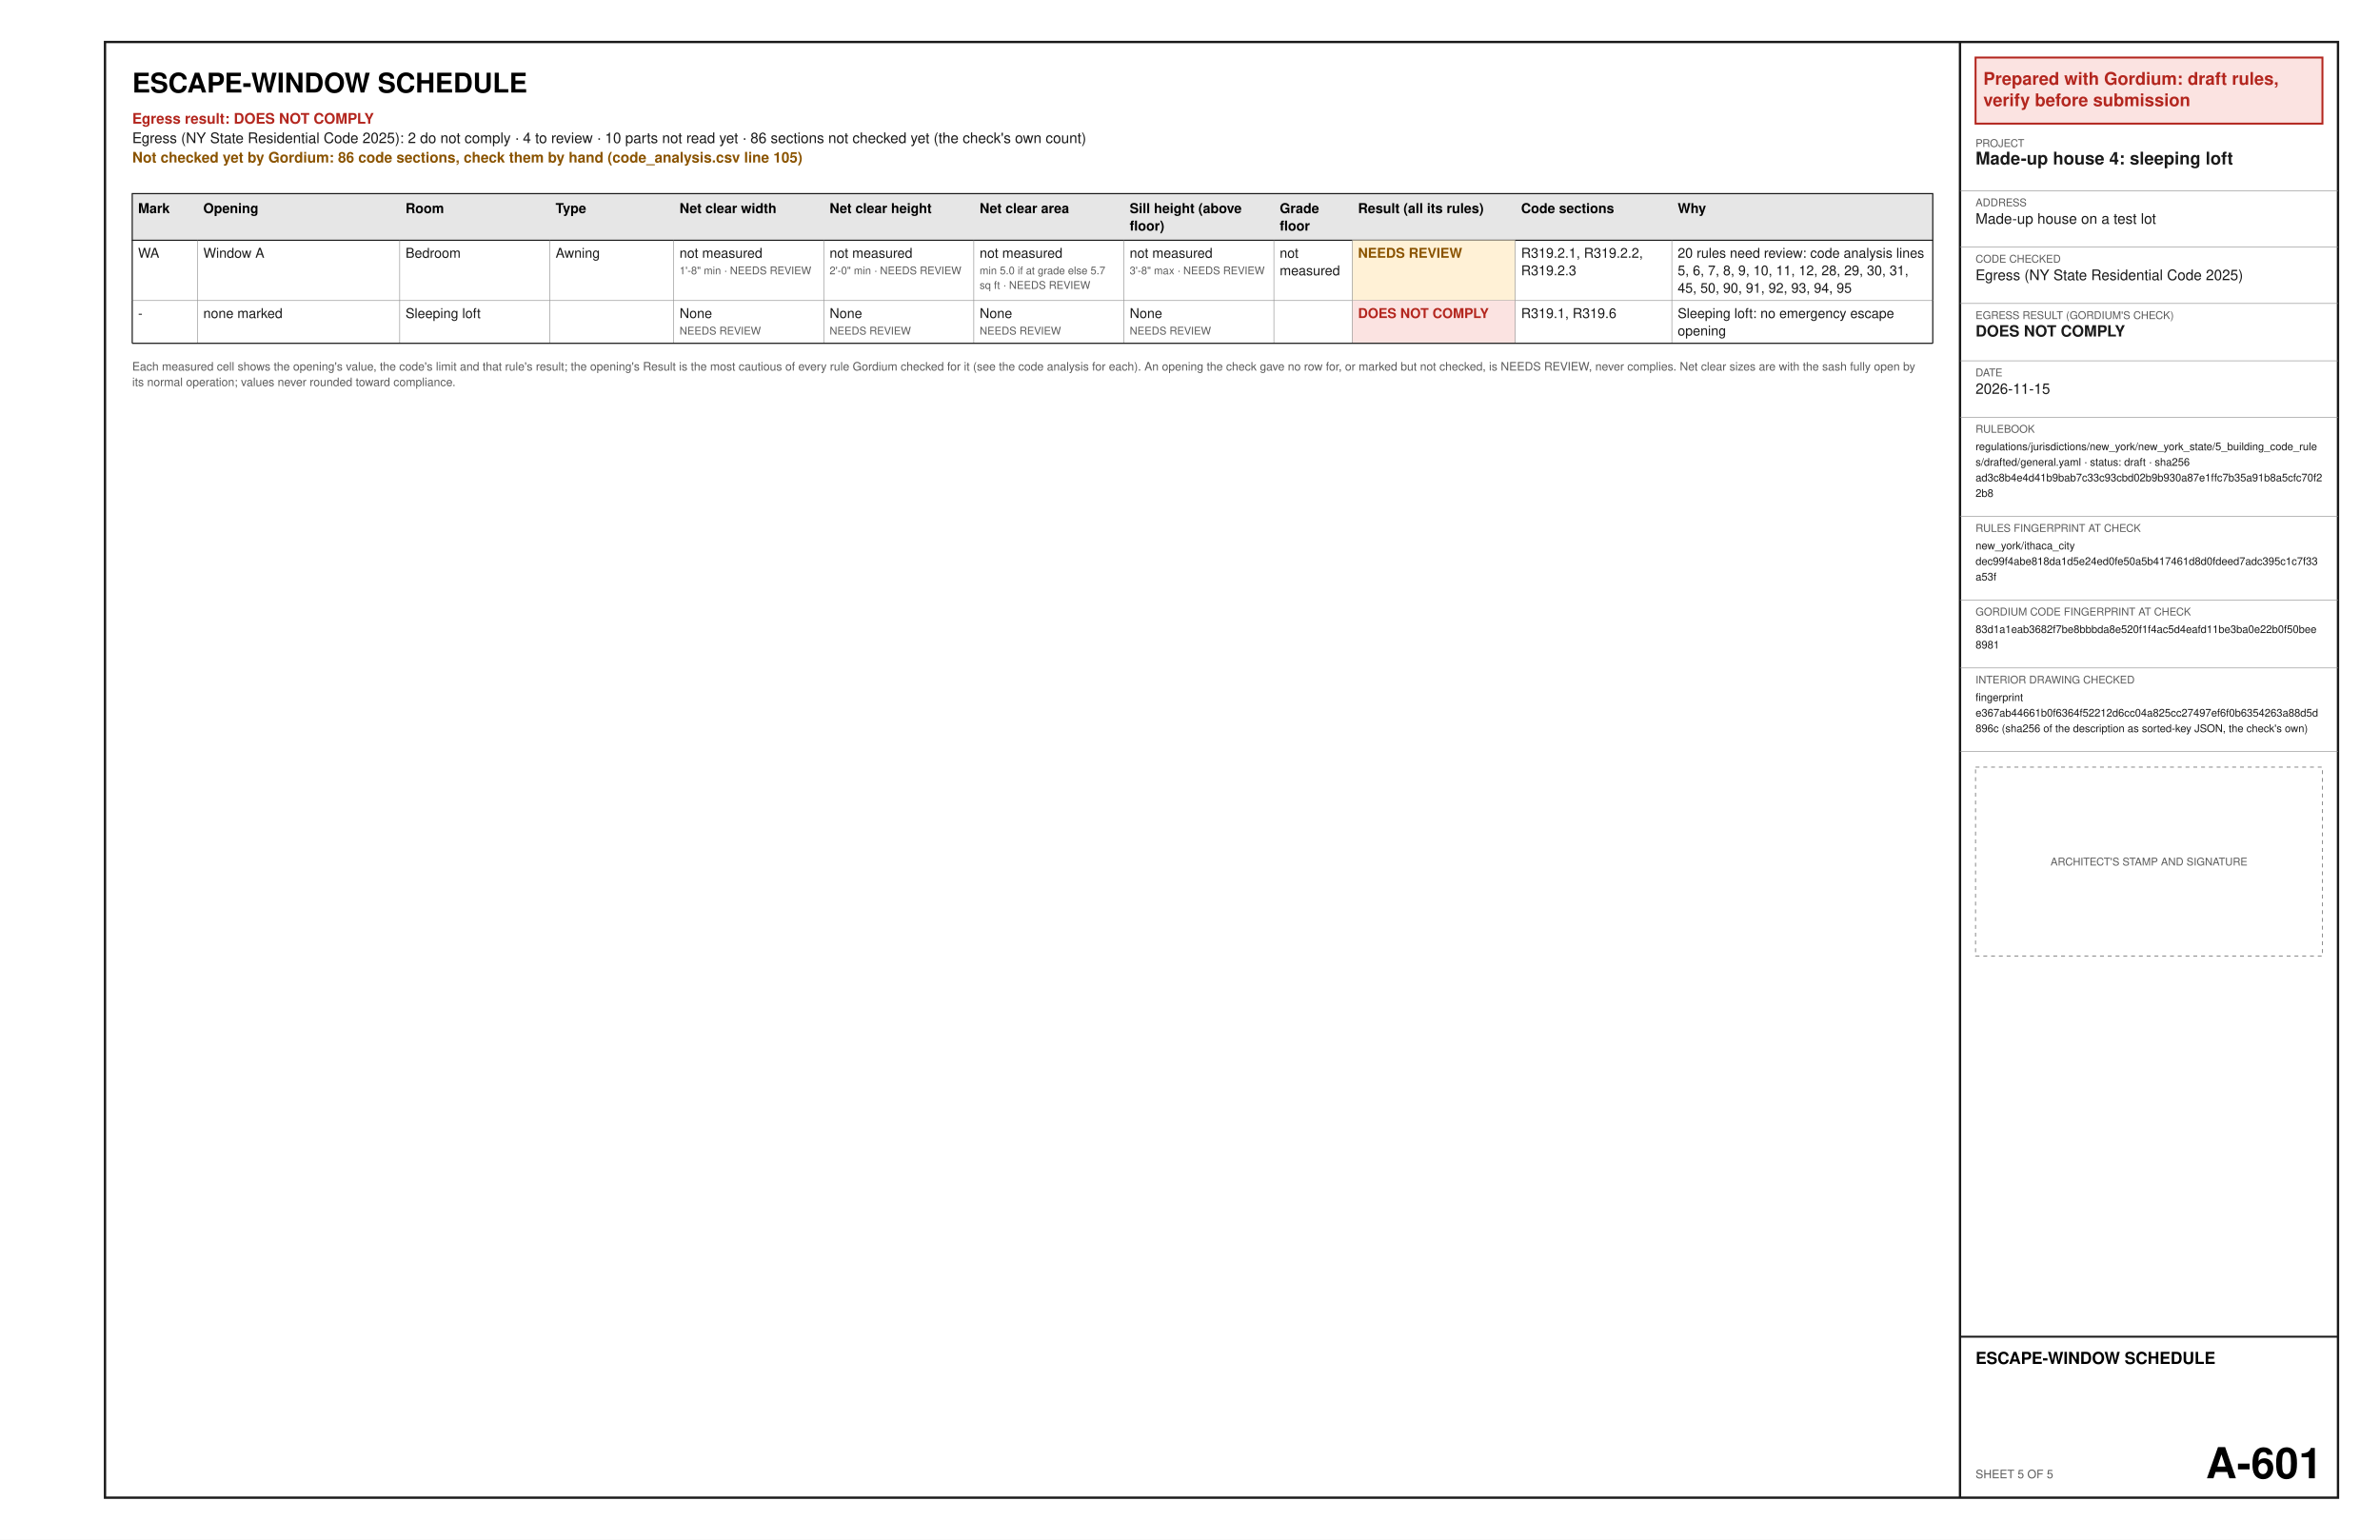
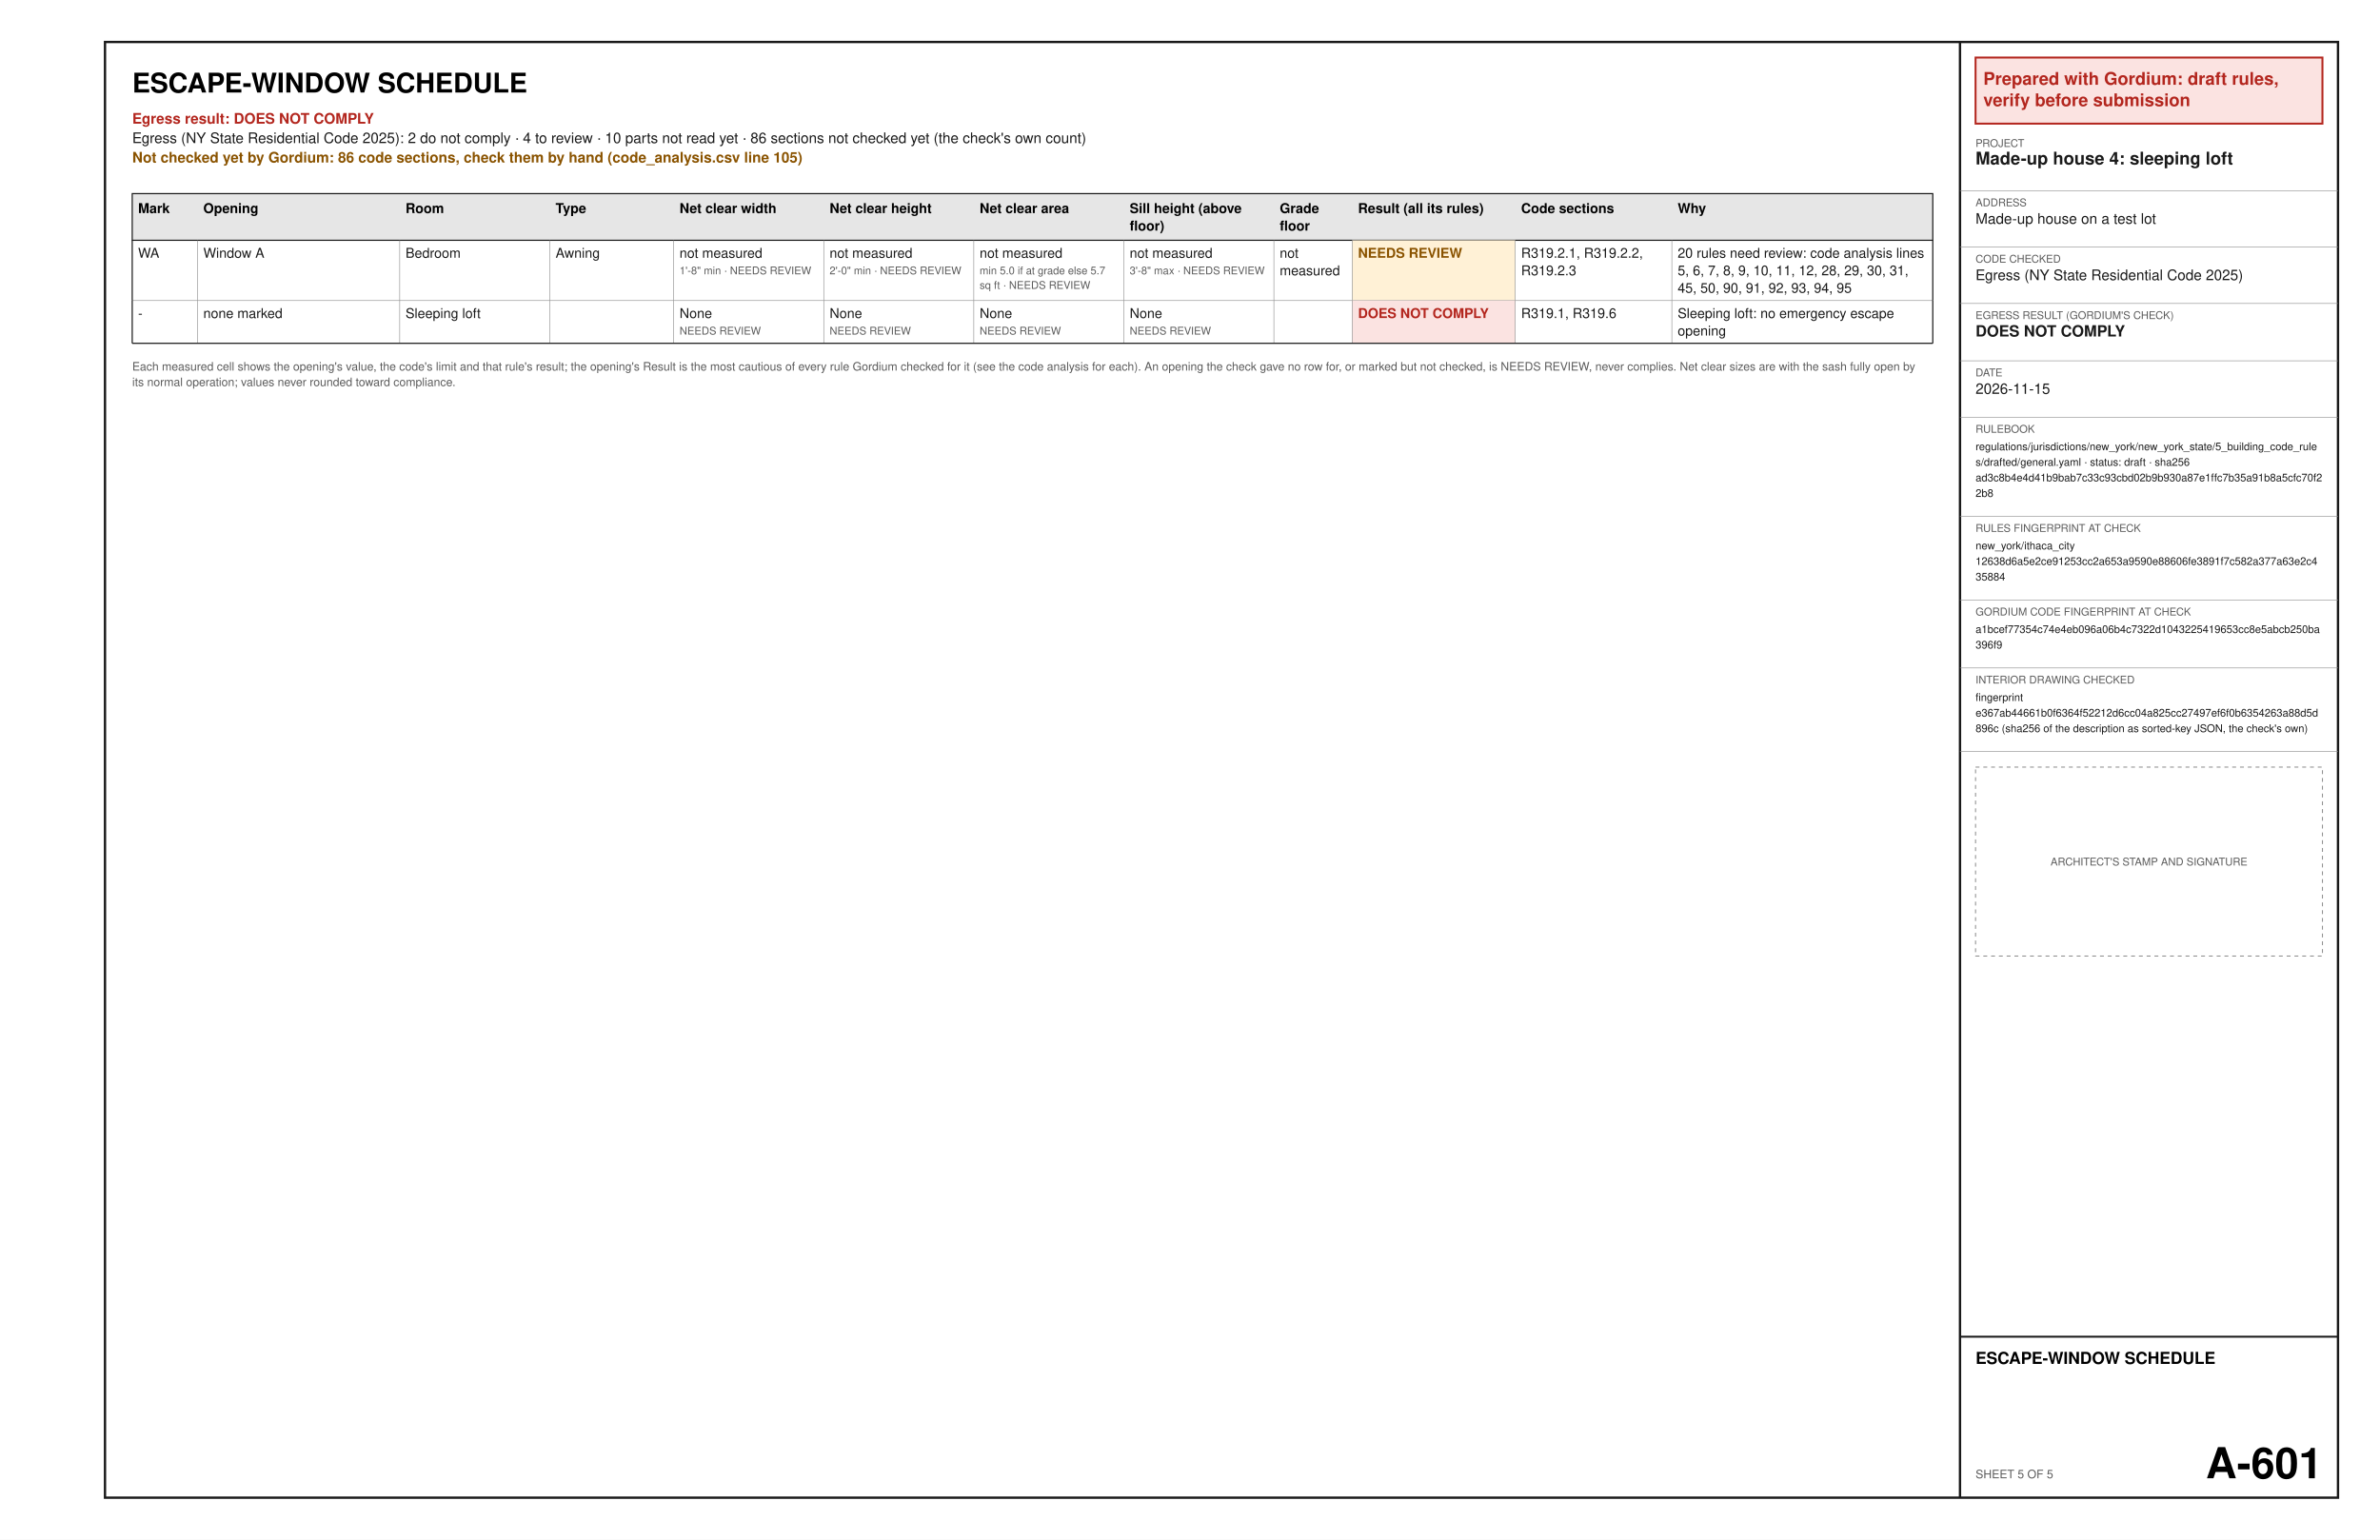
<svg xmlns="http://www.w3.org/2000/svg" width="17in" height="11in" viewBox="0 0 1224 792" font-family="Helvetica, Arial, sans-serif">
  <rect x="0" y="0" width="1224" height="792" fill="#ffffff" />
  <text x="68" y="47.6" font-size="14" font-weight="bold" text-anchor="start" fill="#000000" xml:space="preserve">ESCAPE-WINDOW SCHEDULE</text>
  <text x="68" y="63.6" font-size="7.5" font-weight="bold" text-anchor="start" fill="#b3261e" xml:space="preserve">Egress result: DOES NOT COMPLY</text>
  <text x="68" y="73.6" font-size="7.5" text-anchor="start" fill="#1a1a1a" xml:space="preserve">Egress (NY State Residential Code 2025): 2 do not comply · 4 to review · 10 parts not read yet · 86 sections not checked yet (the check's own count)</text>
  <text x="68" y="83.6" font-size="7.5" font-weight="bold" text-anchor="start" fill="#8a5300" xml:space="preserve">Not checked yet by Gordium: 86 code sections, check them by hand (code_analysis.csv line 105)</text>
  <polygon points="68,99.6 994,99.6 994,123.6 68,123.6" fill="#e6e6e6" stroke="#1a1a1a" stroke-width="0.6" />
  <text x="71" y="109.6" font-size="7" font-weight="bold" text-anchor="start" fill="#000000" xml:space="preserve">Mark</text>
  <text x="104.55" y="109.6" font-size="7" font-weight="bold" text-anchor="start" fill="#000000" xml:space="preserve">Opening</text>
  <text x="208.56" y="109.6" font-size="7" font-weight="bold" text-anchor="start" fill="#000000" xml:space="preserve">Room</text>
  <text x="285.72" y="109.6" font-size="7" font-weight="bold" text-anchor="start" fill="#000000" xml:space="preserve">Type</text>
  <text x="349.47" y="109.6" font-size="7" font-weight="bold" text-anchor="start" fill="#000000" xml:space="preserve">Net clear width</text>
  <text x="426.64" y="109.6" font-size="7" font-weight="bold" text-anchor="start" fill="#000000" xml:space="preserve">Net clear height</text>
  <text x="503.8" y="109.6" font-size="7" font-weight="bold" text-anchor="start" fill="#000000" xml:space="preserve">Net clear area</text>
  <text x="580.97" y="109.6" font-size="7" font-weight="bold" text-anchor="start" fill="#000000" xml:space="preserve">Sill height (above</text>
  <text x="580.97" y="118.6" font-size="7" font-weight="bold" text-anchor="start" fill="#000000" xml:space="preserve">floor)</text>
  <text x="658.14" y="109.6" font-size="7" font-weight="bold" text-anchor="start" fill="#000000" xml:space="preserve">Grade</text>
  <text x="658.14" y="118.6" font-size="7" font-weight="bold" text-anchor="start" fill="#000000" xml:space="preserve">floor</text>
  <text x="698.4" y="109.6" font-size="7" font-weight="bold" text-anchor="start" fill="#000000" xml:space="preserve">Result (all its rules)</text>
  <text x="782.28" y="109.6" font-size="7" font-weight="bold" text-anchor="start" fill="#000000" xml:space="preserve">Code sections</text>
  <text x="862.8" y="109.6" font-size="7" font-weight="bold" text-anchor="start" fill="#000000" xml:space="preserve">Why</text>
  <text x="71" y="132.6" font-size="7" text-anchor="start" fill="#1a1a1a" xml:space="preserve">WA</text>
  <text x="104.55" y="132.6" font-size="7" text-anchor="start" fill="#1a1a1a" xml:space="preserve">Window A</text>
  <text x="208.56" y="132.6" font-size="7" text-anchor="start" fill="#1a1a1a" xml:space="preserve">Bedroom</text>
  <text x="285.72" y="132.6" font-size="7" text-anchor="start" fill="#1a1a1a" xml:space="preserve">Awning</text>
  <text x="349.47" y="132.6" font-size="7" text-anchor="start" fill="#1a1a1a" xml:space="preserve">not measured</text>
  <text x="349.47" y="141.1" font-size="5.5" text-anchor="start" fill="#5a5a5a" xml:space="preserve">1'-8" min · NEEDS REVIEW</text>
  <text x="426.64" y="132.6" font-size="7" text-anchor="start" fill="#1a1a1a" xml:space="preserve">not measured</text>
  <text x="426.64" y="141.1" font-size="5.5" text-anchor="start" fill="#5a5a5a" xml:space="preserve">2'-0" min · NEEDS REVIEW</text>
  <text x="503.8" y="132.6" font-size="7" text-anchor="start" fill="#1a1a1a" xml:space="preserve">not measured</text>
  <text x="503.8" y="141.1" font-size="5.5" text-anchor="start" fill="#5a5a5a" xml:space="preserve">min 5.0 if at grade else 5.7</text>
  <text x="503.8" y="148.6" font-size="5.5" text-anchor="start" fill="#5a5a5a" xml:space="preserve">sq ft · NEEDS REVIEW</text>
  <text x="580.97" y="132.6" font-size="7" text-anchor="start" fill="#1a1a1a" xml:space="preserve">not measured</text>
  <text x="580.97" y="141.1" font-size="5.5" text-anchor="start" fill="#5a5a5a" xml:space="preserve">3'-8" max · NEEDS REVIEW</text>
  <text x="658.14" y="132.6" font-size="7" text-anchor="start" fill="#1a1a1a" xml:space="preserve">not</text>
  <text x="658.14" y="141.6" font-size="7" text-anchor="start" fill="#1a1a1a" xml:space="preserve">measured</text>
  <polygon points="695.4,123.6 779.28,123.6 779.28,154.6 695.4,154.6" fill="#fff1d6" />
  <text x="698.4" y="132.6" font-size="7" font-weight="bold" text-anchor="start" fill="#8a5300" xml:space="preserve">NEEDS REVIEW</text>
  <text x="782.28" y="132.6" font-size="7" text-anchor="start" fill="#1a1a1a" xml:space="preserve">R319.2.1, R319.2.2,</text>
  <text x="782.28" y="141.6" font-size="7" text-anchor="start" fill="#1a1a1a" xml:space="preserve">R319.2.3</text>
  <text x="862.8" y="132.6" font-size="7" text-anchor="start" fill="#1a1a1a" xml:space="preserve">20 rules need review: code analysis lines</text>
  <text x="862.8" y="141.6" font-size="7" text-anchor="start" fill="#1a1a1a" xml:space="preserve">5, 6, 7, 8, 9, 10, 11, 12, 28, 29, 30, 31,</text>
  <text x="862.8" y="150.6" font-size="7" text-anchor="start" fill="#1a1a1a" xml:space="preserve">45, 50, 90, 91, 92, 93, 94, 95</text>
  <line x1="68" y1="154.6" x2="994" y2="154.6" stroke="#8c8c8c" stroke-width="0.3" />
  <line x1="101.55" y1="123.6" x2="101.55" y2="154.6" stroke="#8c8c8c" stroke-width="0.3" />
  <line x1="205.56" y1="123.6" x2="205.56" y2="154.6" stroke="#8c8c8c" stroke-width="0.3" />
  <line x1="282.72" y1="123.6" x2="282.72" y2="154.6" stroke="#8c8c8c" stroke-width="0.3" />
  <line x1="346.47" y1="123.6" x2="346.47" y2="154.6" stroke="#8c8c8c" stroke-width="0.3" />
  <line x1="423.64" y1="123.6" x2="423.64" y2="154.6" stroke="#8c8c8c" stroke-width="0.3" />
  <line x1="500.8" y1="123.6" x2="500.8" y2="154.6" stroke="#8c8c8c" stroke-width="0.3" />
  <line x1="577.97" y1="123.6" x2="577.97" y2="154.6" stroke="#8c8c8c" stroke-width="0.3" />
  <line x1="655.14" y1="123.6" x2="655.14" y2="154.6" stroke="#8c8c8c" stroke-width="0.3" />
  <line x1="695.4" y1="123.6" x2="695.4" y2="154.6" stroke="#8c8c8c" stroke-width="0.3" />
  <line x1="779.28" y1="123.6" x2="779.28" y2="154.6" stroke="#8c8c8c" stroke-width="0.3" />
  <line x1="859.8" y1="123.6" x2="859.8" y2="154.6" stroke="#8c8c8c" stroke-width="0.3" />
  <line x1="68" y1="123.6" x2="68" y2="154.6" stroke="#1a1a1a" stroke-width="0.6" />
  <line x1="994" y1="123.6" x2="994" y2="154.6" stroke="#1a1a1a" stroke-width="0.6" />
  <text x="71" y="163.6" font-size="7" text-anchor="start" fill="#1a1a1a" xml:space="preserve">-</text>
  <text x="104.55" y="163.6" font-size="7" text-anchor="start" fill="#1a1a1a" xml:space="preserve">none marked</text>
  <text x="208.56" y="163.6" font-size="7" text-anchor="start" fill="#1a1a1a" xml:space="preserve">Sleeping loft</text>
  <text x="285.72" y="163.6" font-size="7" text-anchor="start" fill="#1a1a1a" xml:space="preserve" />
  <text x="349.47" y="163.6" font-size="7" text-anchor="start" fill="#1a1a1a" xml:space="preserve">None</text>
  <text x="349.47" y="172.1" font-size="5.5" text-anchor="start" fill="#5a5a5a" xml:space="preserve">NEEDS REVIEW</text>
  <text x="426.64" y="163.6" font-size="7" text-anchor="start" fill="#1a1a1a" xml:space="preserve">None</text>
  <text x="426.64" y="172.1" font-size="5.5" text-anchor="start" fill="#5a5a5a" xml:space="preserve">NEEDS REVIEW</text>
  <text x="503.8" y="163.6" font-size="7" text-anchor="start" fill="#1a1a1a" xml:space="preserve">None</text>
  <text x="503.8" y="172.1" font-size="5.5" text-anchor="start" fill="#5a5a5a" xml:space="preserve">NEEDS REVIEW</text>
  <text x="580.97" y="163.6" font-size="7" text-anchor="start" fill="#1a1a1a" xml:space="preserve">None</text>
  <text x="580.97" y="172.1" font-size="5.5" text-anchor="start" fill="#5a5a5a" xml:space="preserve">NEEDS REVIEW</text>
  <text x="658.14" y="163.6" font-size="7" text-anchor="start" fill="#1a1a1a" xml:space="preserve" />
  <polygon points="695.4,154.6 779.28,154.6 779.28,176.6 695.4,176.6" fill="#fbe3e1" />
  <text x="698.4" y="163.6" font-size="7" font-weight="bold" text-anchor="start" fill="#b3261e" xml:space="preserve">DOES NOT COMPLY</text>
  <text x="782.28" y="163.6" font-size="7" text-anchor="start" fill="#1a1a1a" xml:space="preserve">R319.1, R319.6</text>
  <text x="862.8" y="163.6" font-size="7" text-anchor="start" fill="#1a1a1a" xml:space="preserve">Sleeping loft: no emergency escape</text>
  <text x="862.8" y="172.6" font-size="7" text-anchor="start" fill="#1a1a1a" xml:space="preserve">opening</text>
  <line x1="68" y1="176.6" x2="994" y2="176.6" stroke="#8c8c8c" stroke-width="0.3" />
  <line x1="101.55" y1="154.6" x2="101.55" y2="176.6" stroke="#8c8c8c" stroke-width="0.3" />
  <line x1="205.56" y1="154.6" x2="205.56" y2="176.6" stroke="#8c8c8c" stroke-width="0.3" />
  <line x1="282.72" y1="154.6" x2="282.72" y2="176.6" stroke="#8c8c8c" stroke-width="0.3" />
  <line x1="346.47" y1="154.6" x2="346.47" y2="176.6" stroke="#8c8c8c" stroke-width="0.3" />
  <line x1="423.64" y1="154.6" x2="423.64" y2="176.6" stroke="#8c8c8c" stroke-width="0.3" />
  <line x1="500.8" y1="154.6" x2="500.8" y2="176.6" stroke="#8c8c8c" stroke-width="0.3" />
  <line x1="577.97" y1="154.6" x2="577.97" y2="176.6" stroke="#8c8c8c" stroke-width="0.3" />
  <line x1="655.14" y1="154.6" x2="655.14" y2="176.6" stroke="#8c8c8c" stroke-width="0.3" />
  <line x1="695.4" y1="154.6" x2="695.4" y2="176.6" stroke="#8c8c8c" stroke-width="0.3" />
  <line x1="779.28" y1="154.6" x2="779.28" y2="176.6" stroke="#8c8c8c" stroke-width="0.3" />
  <line x1="859.8" y1="154.6" x2="859.8" y2="176.6" stroke="#8c8c8c" stroke-width="0.3" />
  <line x1="68" y1="154.6" x2="68" y2="176.6" stroke="#1a1a1a" stroke-width="0.6" />
  <line x1="994" y1="154.6" x2="994" y2="176.6" stroke="#1a1a1a" stroke-width="0.6" />
  <line x1="68" y1="176.6" x2="994" y2="176.6" stroke="#1a1a1a" stroke-width="0.6" />
  <text x="68" y="190.6" font-size="6" text-anchor="start" fill="#5a5a5a" xml:space="preserve">Each measured cell shows the opening's value, the code's limit and that rule's result; the opening's Result is the most cautious of every rule Gordium checked for it (see the code analysis for each). An opening the check gave no row for, or marked but not checked, is NEEDS REVIEW, never complies. Net clear sizes are with the sash fully open by</text>
  <text x="68" y="198.6" font-size="6" text-anchor="start" fill="#5a5a5a" xml:space="preserve">its normal operation; values never rounded toward compliance.</text>
  <polygon points="54,21.6 1202.4,21.6 1202.4,770.4 54,770.4" fill="none" stroke="#1a1a1a" stroke-width="1.2" />
  <line x1="1008" y1="21.6" x2="1008" y2="770.4" stroke="#1a1a1a" stroke-width="1.2" />
  <polygon points="1016,29.6 1194.4,29.6 1194.4,63.6 1016,63.6" fill="#fbe3e1" stroke="#b3261e" stroke-width="1" />
  <text x="1020" y="43.6" font-size="9" font-weight="bold" text-anchor="start" fill="#b3261e" xml:space="preserve">Prepared with Gordium: draft rules,</text>
  <text x="1020" y="54.6" font-size="9" font-weight="bold" text-anchor="start" fill="#b3261e" xml:space="preserve">verify before submission</text>
  <text x="1016" y="75.6" font-size="5.5" text-anchor="start" fill="#5a5a5a" xml:space="preserve">PROJECT</text>
  <text x="1016" y="84.6" font-size="9" font-weight="bold" text-anchor="start" fill="#1a1a1a" xml:space="preserve">Made-up house 4: sleeping loft</text>
  <line x1="1008" y1="98.1" x2="1202.4" y2="98.1" stroke="#8c8c8c" stroke-width="0.3" />
  <text x="1016" y="106.1" font-size="5.5" text-anchor="start" fill="#5a5a5a" xml:space="preserve">ADDRESS</text>
  <text x="1016" y="115.1" font-size="7.5" text-anchor="start" fill="#1a1a1a" xml:space="preserve">Made-up house on a test lot</text>
  <line x1="1008" y1="127.1" x2="1202.4" y2="127.1" stroke="#8c8c8c" stroke-width="0.3" />
  <text x="1016" y="135.1" font-size="5.5" text-anchor="start" fill="#5a5a5a" xml:space="preserve">CODE CHECKED</text>
  <text x="1016" y="144.1" font-size="7.5" text-anchor="start" fill="#1a1a1a" xml:space="preserve">Egress (NY State Residential Code 2025)</text>
  <line x1="1008" y1="156.1" x2="1202.4" y2="156.1" stroke="#8c8c8c" stroke-width="0.3" />
  <text x="1016" y="164.1" font-size="5.5" text-anchor="start" fill="#5a5a5a" xml:space="preserve">EGRESS RESULT (GORDIUM'S CHECK)</text>
  <text x="1016" y="173.1" font-size="8" font-weight="bold" text-anchor="start" fill="#1a1a1a" xml:space="preserve">DOES NOT COMPLY</text>
  <line x1="1008" y1="185.6" x2="1202.4" y2="185.6" stroke="#8c8c8c" stroke-width="0.3" />
  <text x="1016" y="193.6" font-size="5.5" text-anchor="start" fill="#5a5a5a" xml:space="preserve">DATE</text>
  <text x="1016" y="202.6" font-size="7.5" text-anchor="start" fill="#1a1a1a" xml:space="preserve">2026-11-15</text>
  <line x1="1008" y1="214.6" x2="1202.4" y2="214.6" stroke="#8c8c8c" stroke-width="0.3" />
  <text x="1016" y="222.6" font-size="5.5" text-anchor="start" fill="#5a5a5a" xml:space="preserve">RULEBOOK</text>
  <text x="1016" y="231.6" font-size="5.5" text-anchor="start" fill="#1a1a1a" xml:space="preserve">regulations/jurisdictions/new_york/new_york_state/5_building_code_rule</text>
  <text x="1016" y="239.6" font-size="5.5" text-anchor="start" fill="#1a1a1a" xml:space="preserve">s/drafted/general.yaml · status: draft · sha256</text>
  <text x="1016" y="247.6" font-size="5.5" text-anchor="start" fill="#1a1a1a" xml:space="preserve">ad3c8b4e4d41b9bab7c33c93cbd02b9b930a87e1ffc7b35a91b8a5cfc70f2</text>
  <text x="1016" y="255.6" font-size="5.5" text-anchor="start" fill="#1a1a1a" xml:space="preserve">2b8</text>
  <line x1="1008" y1="265.6" x2="1202.4" y2="265.6" stroke="#8c8c8c" stroke-width="0.3" />
  <text x="1016" y="273.6" font-size="5.5" text-anchor="start" fill="#5a5a5a" xml:space="preserve">RULES FINGERPRINT AT CHECK</text>
  <text x="1016" y="282.6" font-size="5.5" text-anchor="start" fill="#1a1a1a" xml:space="preserve">new_york/ithaca_city</text>
-   <text x="1016" y="290.6" font-size="5.5" text-anchor="start" fill="#1a1a1a" xml:space="preserve">dec99f4abe818da1d5e24ed0fe50a5b417461d8d0fdeed7adc395c1c7f33</text>
-   <text x="1016" y="298.6" font-size="5.5" text-anchor="start" fill="#1a1a1a" xml:space="preserve">a53f</text>
+   <text x="1016" y="290.6" font-size="5.5" text-anchor="start" fill="#1a1a1a" xml:space="preserve">12638d6a5e2ce91253cc2a653a9590e88606fe3891f7c582a377a63e2c4</text>
+   <text x="1016" y="298.6" font-size="5.5" text-anchor="start" fill="#1a1a1a" xml:space="preserve">35884</text>
  <line x1="1008" y1="308.6" x2="1202.4" y2="308.6" stroke="#8c8c8c" stroke-width="0.3" />
  <text x="1016" y="316.6" font-size="5.5" text-anchor="start" fill="#5a5a5a" xml:space="preserve">GORDIUM CODE FINGERPRINT AT CHECK</text>
-   <text x="1016" y="325.6" font-size="5.5" text-anchor="start" fill="#1a1a1a" xml:space="preserve">83d1a1eab3682f7be8bbbda8e520f1f4ac5d4eafd11be3ba0e22b0f50bee</text>
-   <text x="1016" y="333.6" font-size="5.5" text-anchor="start" fill="#1a1a1a" xml:space="preserve">8981</text>
+   <text x="1016" y="325.6" font-size="5.5" text-anchor="start" fill="#1a1a1a" xml:space="preserve">a1bcef77354c74e4eb096a06b4c7322d1043225419653cc8e5abcb250ba</text>
+   <text x="1016" y="333.6" font-size="5.5" text-anchor="start" fill="#1a1a1a" xml:space="preserve">396f9</text>
  <line x1="1008" y1="343.6" x2="1202.4" y2="343.6" stroke="#8c8c8c" stroke-width="0.3" />
  <text x="1016" y="351.6" font-size="5.5" text-anchor="start" fill="#5a5a5a" xml:space="preserve">INTERIOR DRAWING CHECKED</text>
  <text x="1016" y="360.6" font-size="5.5" text-anchor="start" fill="#1a1a1a" xml:space="preserve">fingerprint</text>
  <text x="1016" y="368.6" font-size="5.5" text-anchor="start" fill="#1a1a1a" xml:space="preserve">e367ab44661b0f6364f52212d6cc04a825cc27497ef6f0b6354263a88d5d</text>
  <text x="1016" y="376.6" font-size="5.5" text-anchor="start" fill="#1a1a1a" xml:space="preserve">896c (sha256 of the description as sorted-key JSON, the check's own)</text>
  <line x1="1008" y1="386.6" x2="1202.4" y2="386.6" stroke="#8c8c8c" stroke-width="0.3" />
  <polygon points="1016,394.6 1194.4,394.6 1194.4,491.8 1016,491.8" fill="none" stroke="#8c8c8c" stroke-width="0.5" stroke-dasharray="2 2" />
  <text x="1105.2" y="445.2" font-size="5.5" text-anchor="middle" fill="#5a5a5a" xml:space="preserve">ARCHITECT'S STAMP AND SIGNATURE</text>
  <line x1="1008" y1="687.6" x2="1202.4" y2="687.6" stroke="#1a1a1a" stroke-width="1" />
  <text x="1016" y="701.6" font-size="8.5" font-weight="bold" text-anchor="start" fill="#000000" xml:space="preserve">ESCAPE-WINDOW SCHEDULE</text>
  <text x="1016" y="760.4" font-size="6" text-anchor="start" fill="#5a5a5a" xml:space="preserve">SHEET 5 OF 5</text>
  <text x="1194.4" y="760.4" font-size="22" font-weight="bold" text-anchor="end" fill="#000000" xml:space="preserve">A-601</text>
</svg>
